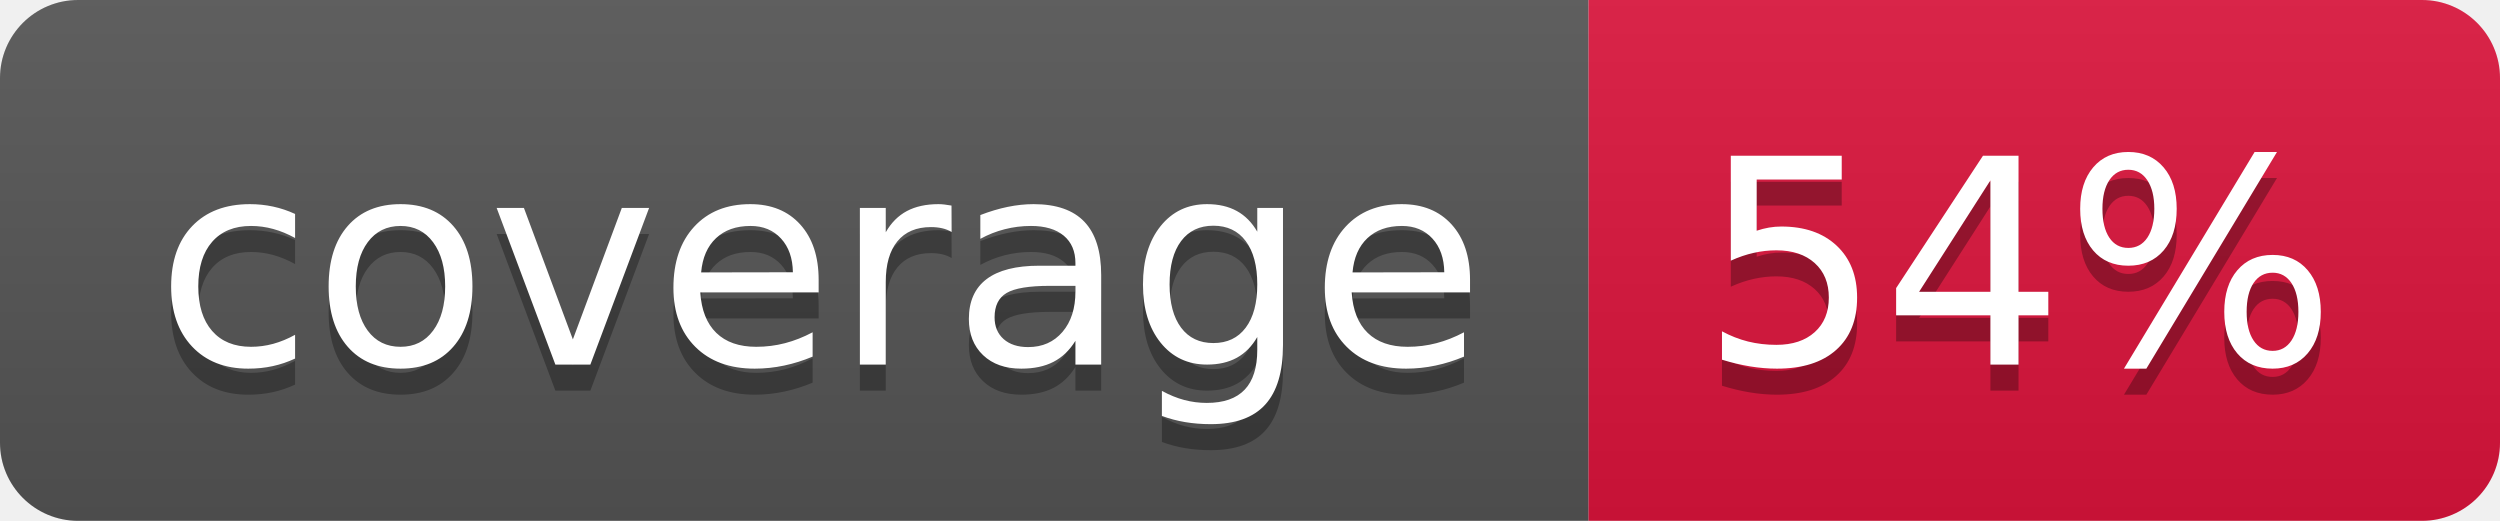
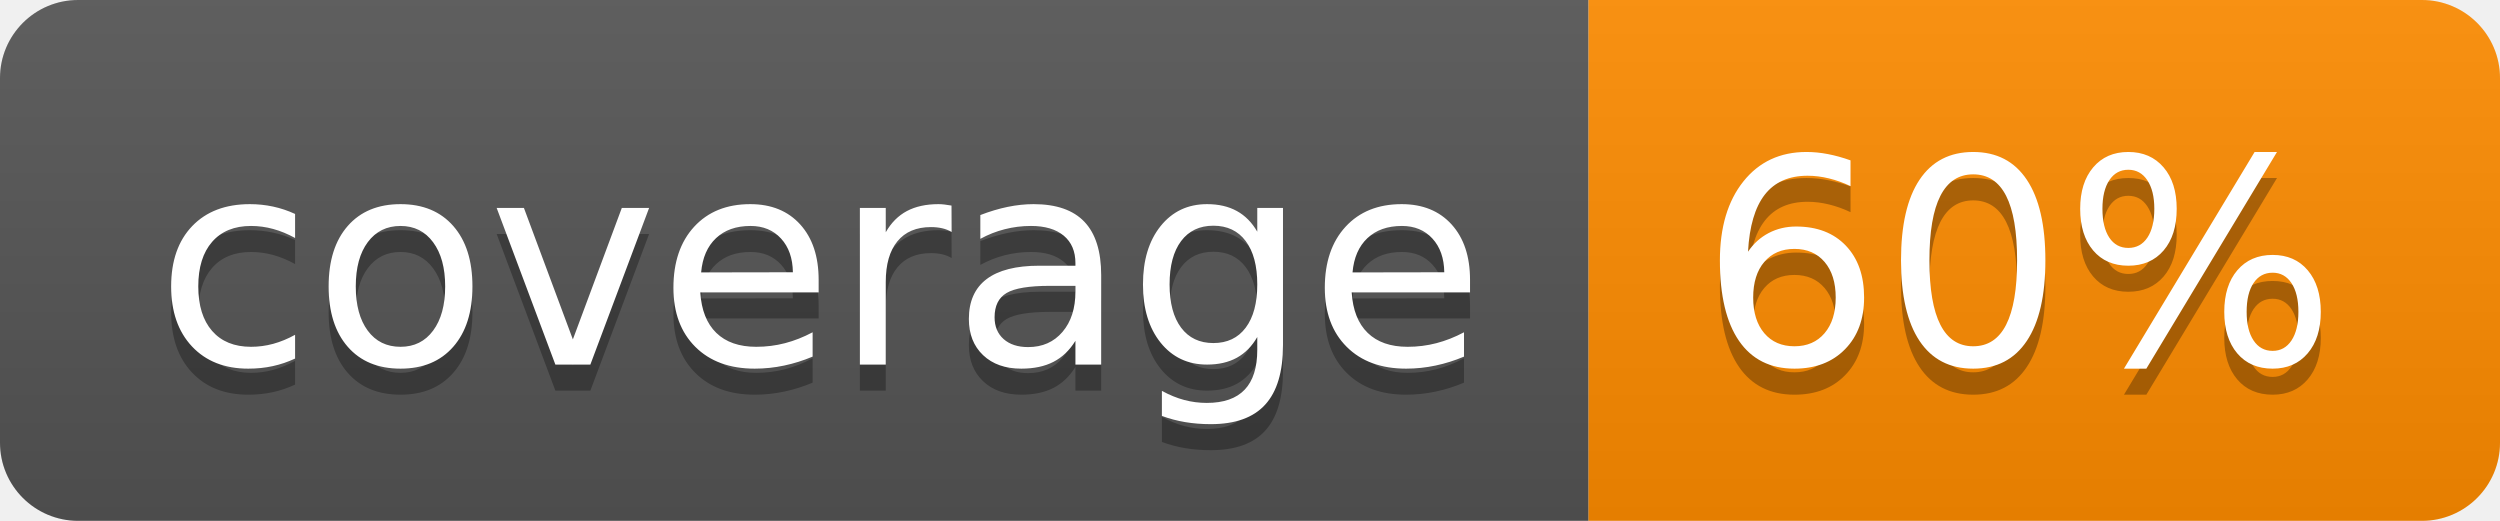
- <svg xmlns="http://www.w3.org/2000/svg" width="96" height="20" role="img" aria-label="coverage: 54%">
+ <svg xmlns="http://www.w3.org/2000/svg" width="96" height="20" role="img" aria-label="coverage: 60%">
  <linearGradient id="s" x2="0" y2="100%">
    <stop offset="0" stop-color="#bbb" stop-opacity=".1" />
    <stop offset="1" stop-opacity=".1" />
  </linearGradient>
  <clipPath id="r">
    <rect width="96" height="20" rx="3" fill="#fff" />
  </clipPath>
  <g clip-path="url(#r)">
    <rect width="61" height="20" fill="#555" />
-     <rect x="61" width="35" height="20" fill="crimson" />
+     <rect x="61" width="35" height="20" fill="darkorange" />
    <rect width="96" height="20" fill="url(#s)" />
  </g>
  <g fill="#fff" text-anchor="middle" font-family="Verdana,Geneva,DejaVu Sans,sans-serif" text-rendering="geometricPrecision" font-size="110">
    <text aria-hidden="true" x="315" y="150" fill="#010101" fill-opacity=".3" transform="scale(.1)" textLength="510">coverage</text>
    <text x="315" y="140" transform="scale(.1)" fill="#fff" textLength="510">coverage</text>
-     <text aria-hidden="true" x="775" y="150" fill="#010101" fill-opacity=".3" transform="scale(.1)" textLength="250">54%</text>
-     <text x="775" y="140" transform="scale(.1)" fill="#fff" textLength="250">54%</text>
+     <text aria-hidden="true" x="775" y="150" fill="#010101" fill-opacity=".3" transform="scale(.1)" textLength="250">60%</text>
+     <text x="775" y="140" transform="scale(.1)" fill="#fff" textLength="250">60%</text>
  </g>
</svg>
